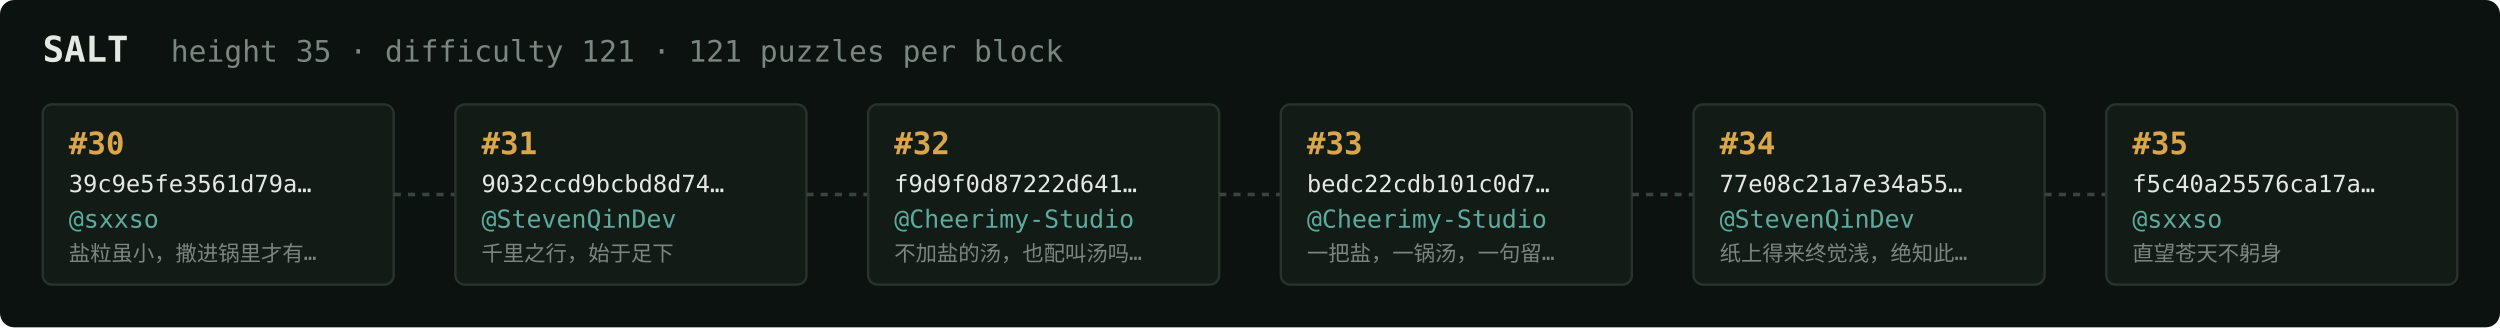
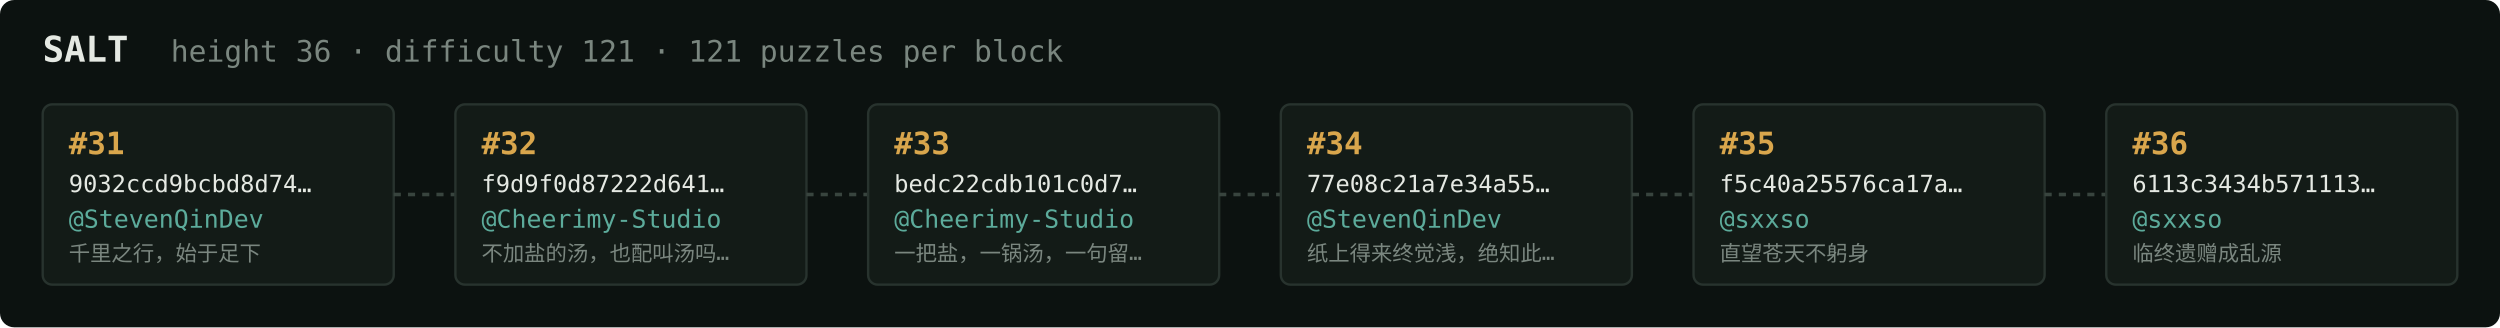
<svg xmlns="http://www.w3.org/2000/svg" width="1054" height="138" viewBox="0 0 1054 138" font-family="ui-monospace,SFMono-Regular,Menlo,monospace">
  <rect fill="#0c1210" width="1054" height="138" rx="6" />
  <text x="18" y="26" fill="#e5e9e3" font-size="15" font-weight="700">SALT</text>
-   <text x="72" y="26" fill="#7a867f" font-size="12.5">height 35 · difficulty 121 · 121 puzzles per block</text>
+   <text x="72" y="26" fill="#7a867f" font-size="12.5">height 36 · difficulty 121 · 121 puzzles per block</text>
  <rect x="18" y="44" width="148" height="76" rx="4" fill="#131b17" stroke="#28332e" stroke-width="1" />
-   <text x="29" y="65" fill="#d9a64c" font-size="13" font-weight="700">#30</text>
-   <text x="29" y="81" fill="#e5e9e3" font-size="10">39c9e5fe3561d79a…</text>
-   <text x="29" y="96" fill="#5cab9b" font-size="10.5">@sxxso</text>
-   <text x="29" y="110" fill="#7a867f" font-size="9">盐粒虽小，撒进锅里才有…</text>
+   <text x="29" y="65" fill="#d9a64c" font-size="13" font-weight="700">#31</text>
+   <text x="29" y="81" fill="#e5e9e3" font-size="10">9032ccd9bcbd8d74…</text>
+   <text x="29" y="96" fill="#5cab9b" font-size="10.5">@StevenQinDev</text>
+   <text x="29" y="110" fill="#7a867f" font-size="9">千里之行，始于足下</text>
  <line x1="166" y1="82.0" x2="192" y2="82.0" stroke="#38443e" stroke-width="1.5" stroke-dasharray="3 3" />
  <rect x="192" y="44" width="148" height="76" rx="4" fill="#131b17" stroke="#28332e" stroke-width="1" />
-   <text x="203" y="65" fill="#d9a64c" font-size="13" font-weight="700">#31</text>
-   <text x="203" y="81" fill="#e5e9e3" font-size="10">9032ccd9bcbd8d74…</text>
-   <text x="203" y="96" fill="#5cab9b" font-size="10.5">@StevenQinDev</text>
-   <text x="203" y="110" fill="#7a867f" font-size="9">千里之行，始于足下</text>
+   <text x="203" y="65" fill="#d9a64c" font-size="13" font-weight="700">#32</text>
+   <text x="203" y="81" fill="#e5e9e3" font-size="10">f9d9f0d87222d641…</text>
+   <text x="203" y="96" fill="#5cab9b" font-size="10.5">@Cheerimy-Studio</text>
+   <text x="203" y="110" fill="#7a867f" font-size="9">不加盐的汤，也配叫汤吗…</text>
  <line x1="340" y1="82.0" x2="366" y2="82.0" stroke="#38443e" stroke-width="1.5" stroke-dasharray="3 3" />
  <rect x="366" y="44" width="148" height="76" rx="4" fill="#131b17" stroke="#28332e" stroke-width="1" />
-   <text x="377" y="65" fill="#d9a64c" font-size="13" font-weight="700">#32</text>
-   <text x="377" y="81" fill="#e5e9e3" font-size="10">f9d9f0d87222d641…</text>
+   <text x="377" y="65" fill="#d9a64c" font-size="13" font-weight="700">#33</text>
+   <text x="377" y="81" fill="#e5e9e3" font-size="10">bedc22cdb101c0d7…</text>
  <text x="377" y="96" fill="#5cab9b" font-size="10.5">@Cheerimy-Studio</text>
-   <text x="377" y="110" fill="#7a867f" font-size="9">不加盐的汤，也配叫汤吗…</text>
+   <text x="377" y="110" fill="#7a867f" font-size="9">一把盐，一锅汤，一句留…</text>
  <line x1="514" y1="82.0" x2="540" y2="82.0" stroke="#38443e" stroke-width="1.5" stroke-dasharray="3 3" />
  <rect x="540" y="44" width="148" height="76" rx="4" fill="#131b17" stroke="#28332e" stroke-width="1" />
-   <text x="551" y="65" fill="#d9a64c" font-size="13" font-weight="700">#33</text>
-   <text x="551" y="81" fill="#e5e9e3" font-size="10">bedc22cdb101c0d7…</text>
-   <text x="551" y="96" fill="#5cab9b" font-size="10.5">@Cheerimy-Studio</text>
-   <text x="551" y="110" fill="#7a867f" font-size="9">一把盐，一锅汤，一句留…</text>
+   <text x="551" y="65" fill="#d9a64c" font-size="13" font-weight="700">#34</text>
+   <text x="551" y="81" fill="#e5e9e3" font-size="10">77e08c21a7e34a55…</text>
+   <text x="551" y="96" fill="#5cab9b" font-size="10.5">@StevenQinDev</text>
+   <text x="551" y="110" fill="#7a867f" font-size="9">纸上得来终觉浅，绝知此…</text>
  <line x1="688" y1="82.0" x2="714" y2="82.0" stroke="#38443e" stroke-width="1.5" stroke-dasharray="3 3" />
  <rect x="714" y="44" width="148" height="76" rx="4" fill="#131b17" stroke="#28332e" stroke-width="1" />
-   <text x="725" y="65" fill="#d9a64c" font-size="13" font-weight="700">#34</text>
-   <text x="725" y="81" fill="#e5e9e3" font-size="10">77e08c21a7e34a55…</text>
-   <text x="725" y="96" fill="#5cab9b" font-size="10.5">@StevenQinDev</text>
-   <text x="725" y="110" fill="#7a867f" font-size="9">纸上得来终觉浅，绝知此…</text>
+   <text x="725" y="65" fill="#d9a64c" font-size="13" font-weight="700">#35</text>
+   <text x="725" y="81" fill="#e5e9e3" font-size="10">f5c40a25576ca17a…</text>
+   <text x="725" y="96" fill="#5cab9b" font-size="10.5">@sxxso</text>
+   <text x="725" y="110" fill="#7a867f" font-size="9">直望苍天不躬身</text>
  <line x1="862" y1="82.0" x2="888" y2="82.0" stroke="#38443e" stroke-width="1.5" stroke-dasharray="3 3" />
  <rect x="888" y="44" width="148" height="76" rx="4" fill="#131b17" stroke="#28332e" stroke-width="1" />
-   <text x="899" y="65" fill="#d9a64c" font-size="13" font-weight="700">#35</text>
-   <text x="899" y="81" fill="#e5e9e3" font-size="10">f5c40a25576ca17a…</text>
+   <text x="899" y="65" fill="#d9a64c" font-size="13" font-weight="700">#36</text>
+   <text x="899" y="81" fill="#e5e9e3" font-size="10">6113c3434b571113…</text>
  <text x="899" y="96" fill="#5cab9b" font-size="10.5">@sxxso</text>
-   <text x="899" y="110" fill="#7a867f" font-size="9">直望苍天不躬身</text>
+   <text x="899" y="110" fill="#7a867f" font-size="9">临终遗赠成乱源</text>
</svg>
